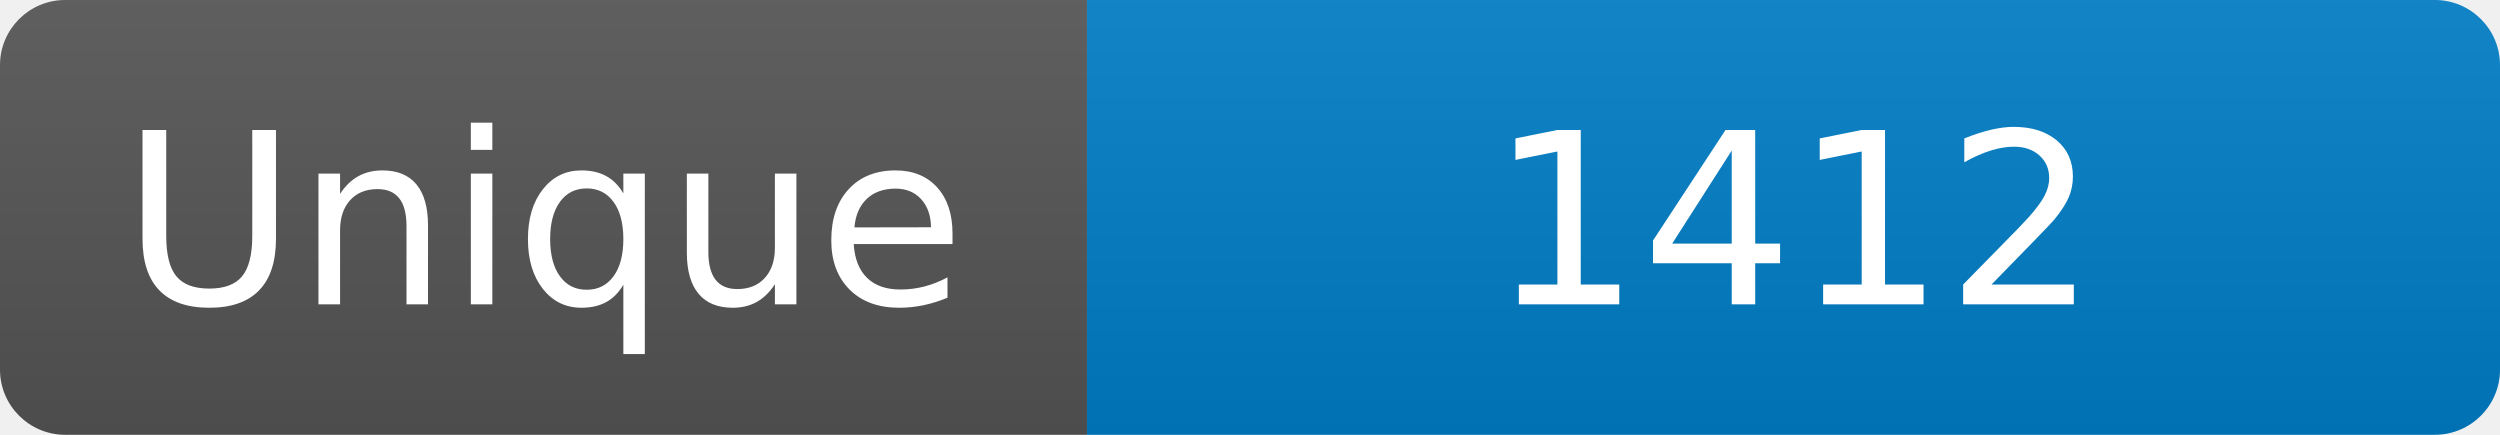
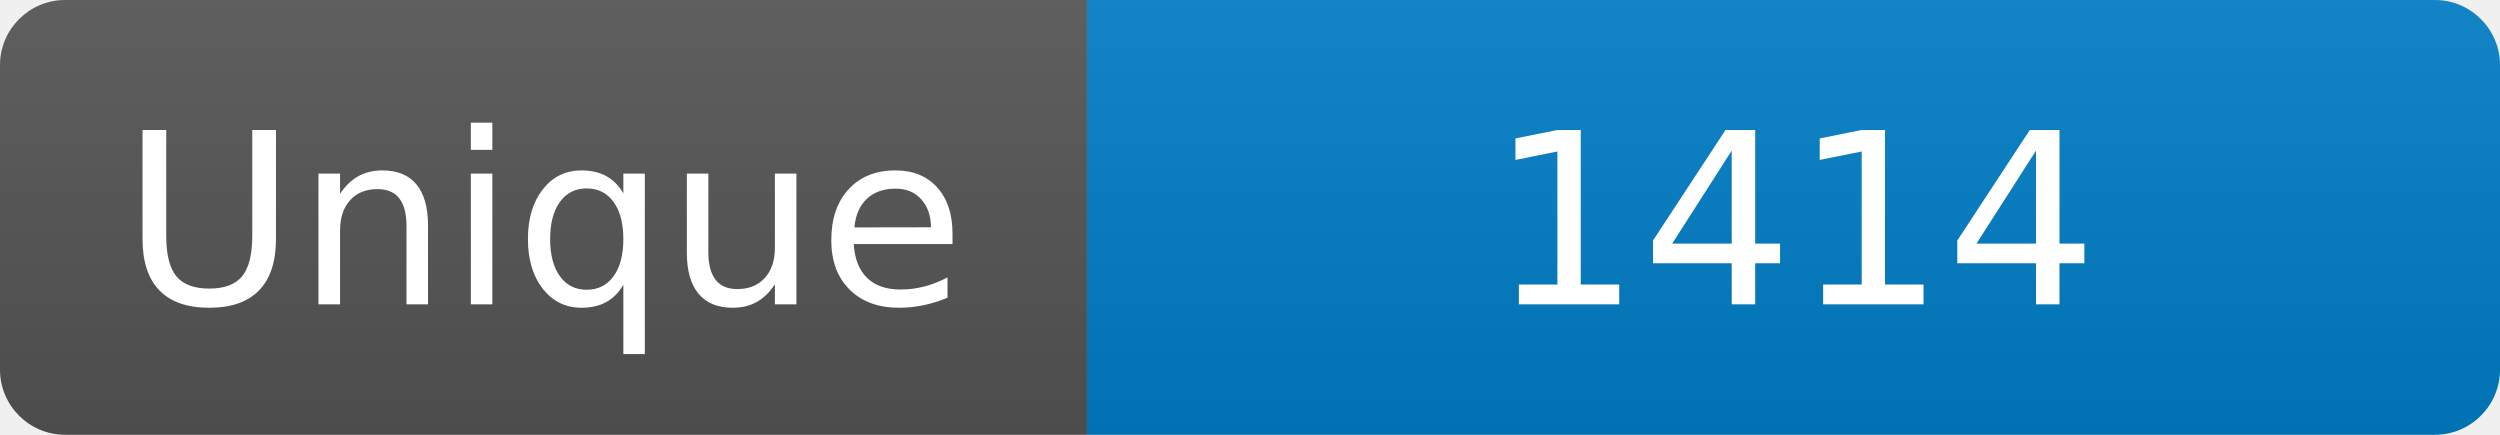
<svg xmlns="http://www.w3.org/2000/svg" width="115" height="20" role="img" aria-label="Maintained?: yes">
  <linearGradient id="s" x2="0" y2="100%">
    <stop offset="0" stop-color="#bbb" stop-opacity=".1" />
    <stop offset="1" stop-opacity=".1" />
  </linearGradient>
  <clipPath id="r">
    <rect width="115" height="20" rx="3" fill="#fff" />
  </clipPath>
  <g clip-path="url(#r)">
    <rect width="50" height="20" fill="#555" />
    <rect x="50" width="160" height="20" fill="#007ec6" />
    <rect width="115" height="20" fill="url(#s)" />
  </g>
  <g fill="#fff" text-anchor="middle" font-family="Verdana,Geneva,DejaVu Sans,sans-serif" font-size="110">
    <text x="250" y="140" transform="scale(.1)" fill="#fff">Unique</text>
-     <text x="825" y="140" transform="scale(.1)" fill="#fff">1412</text>
+     <text x="825" y="140" transform="scale(.1)" fill="#fff">1414</text>
  </g>
</svg>
